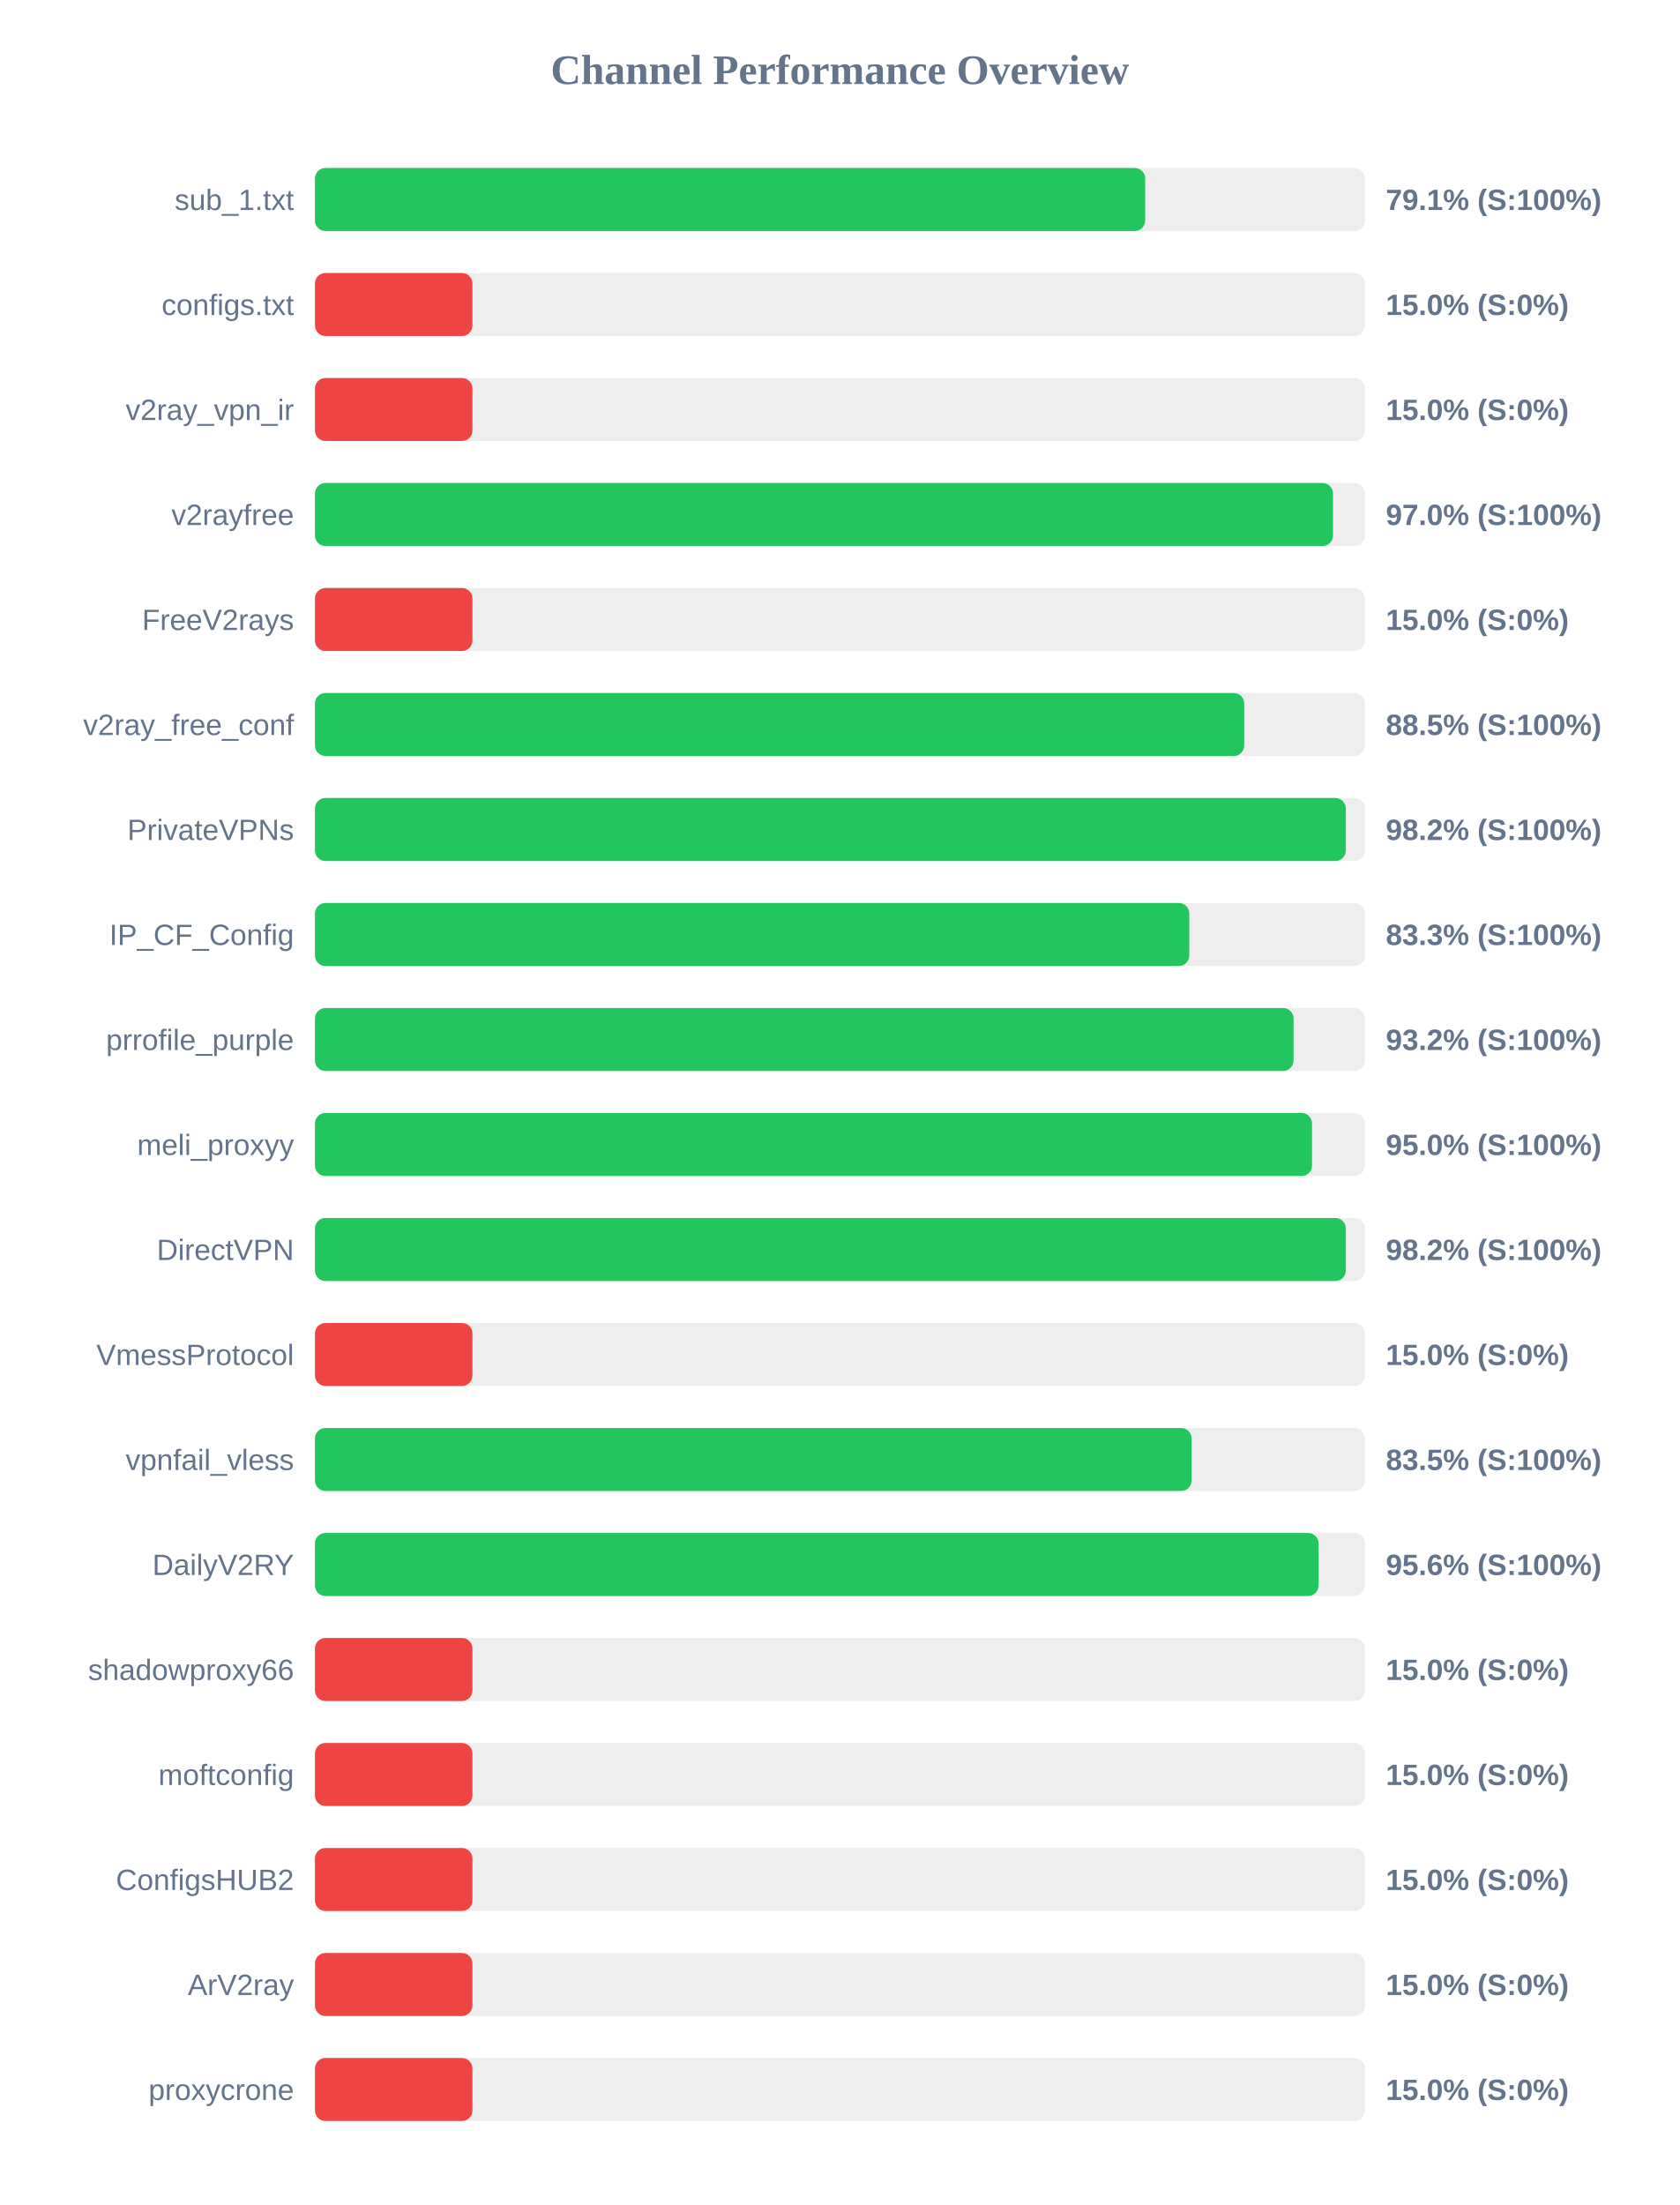
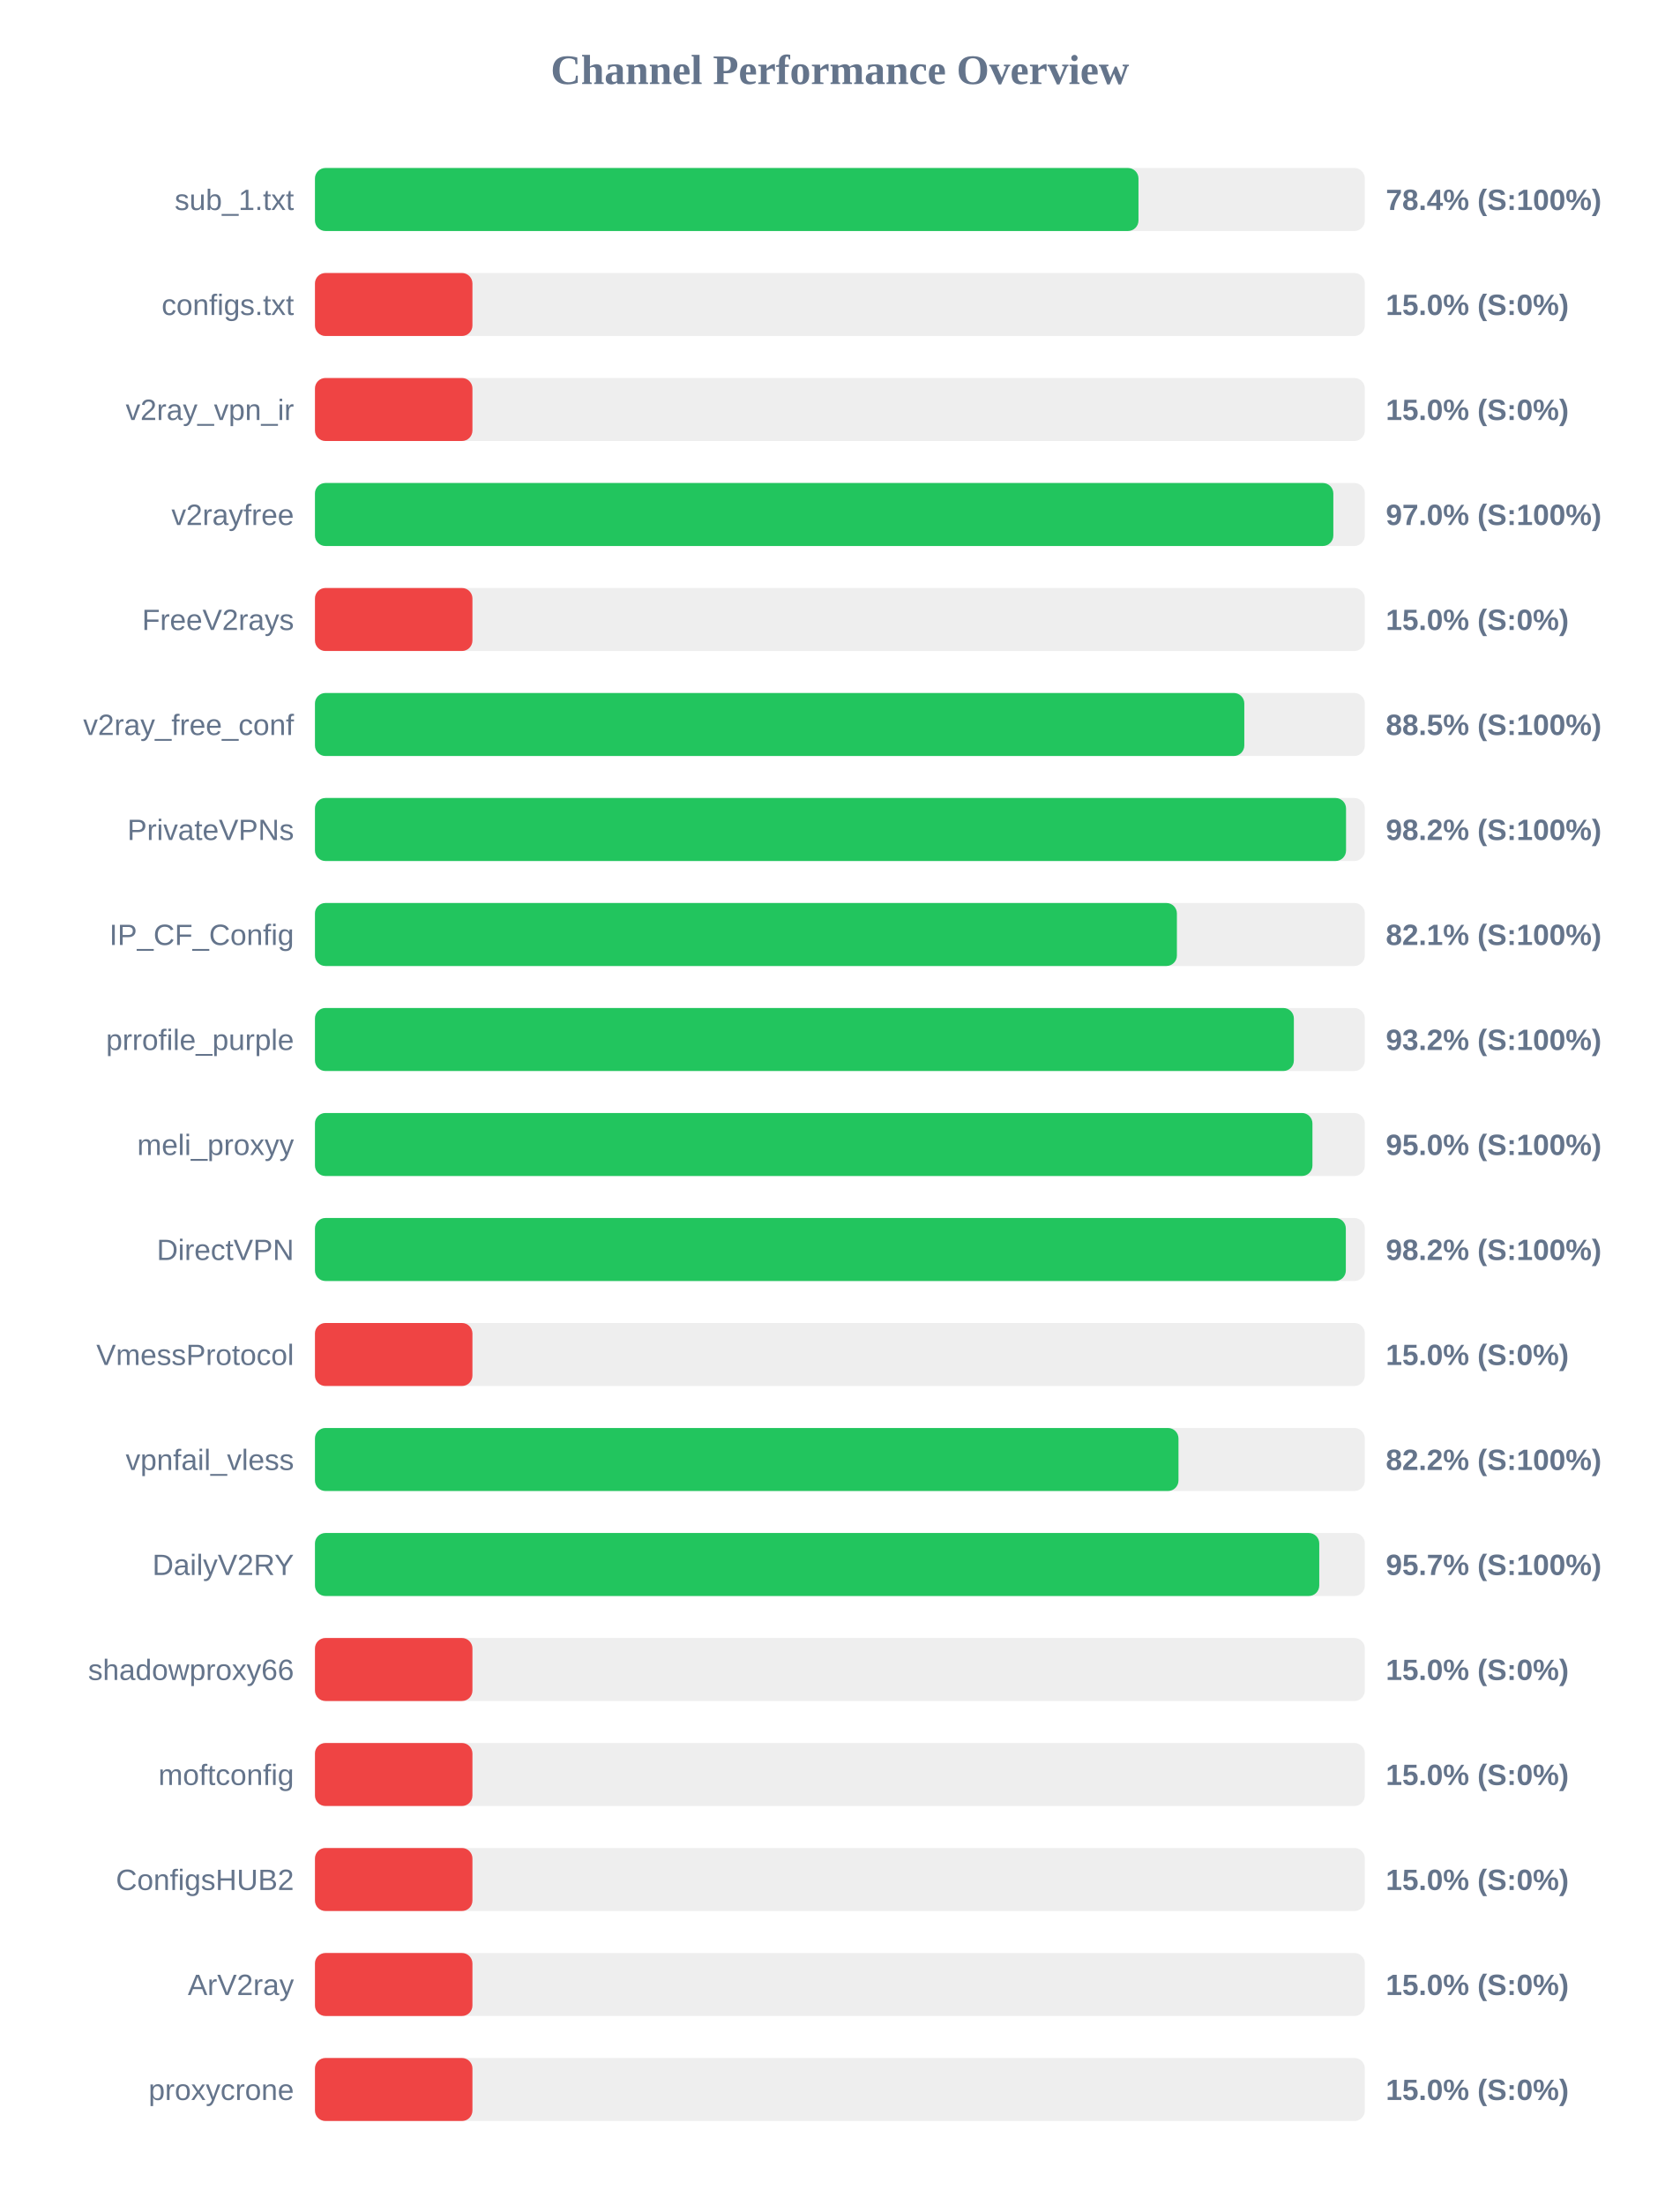
<svg xmlns="http://www.w3.org/2000/svg" width="800" height="1050" version="1.1">
  <style>
        .row { font: 14px Arial; fill: #64748b; }
        .score { font: bold 14px Arial; fill: #64748b; }
    </style>
  <text x="400" y="40" text-anchor="middle" font-size="20px" font-weight="bold" fill="#64748b">Channel Performance Overview</text>
  <rect x="150" y="80" width="500" height="30" fill="#eee" rx="5" />
-   <rect x="150" y="80" width="395.4" height="30" fill="#22c55e" rx="5" />
+   <rect x="150" y="80" width="392.2" height="30" fill="#22c55e" rx="5" />
  <text x="140" y="100" text-anchor="end" class="row">sub_1.txt</text>
-   <text x="660" y="100" text-anchor="start" class="score">79.1% (S:100%)</text>
+   <text x="660" y="100" text-anchor="start" class="score">78.4% (S:100%)</text>
  <rect x="150" y="130" width="500" height="30" fill="#eee" rx="5" />
  <rect x="150" y="130" width="75.0" height="30" fill="#ef4444" rx="5" />
  <text x="140" y="150" text-anchor="end" class="row">configs.txt</text>
  <text x="660" y="150" text-anchor="start" class="score">15.0% (S:0%)</text>
  <rect x="150" y="180" width="500" height="30" fill="#eee" rx="5" />
  <rect x="150" y="180" width="75.0" height="30" fill="#ef4444" rx="5" />
  <text x="140" y="200" text-anchor="end" class="row">v2ray_vpn_ir</text>
  <text x="660" y="200" text-anchor="start" class="score">15.0% (S:0%)</text>
  <rect x="150" y="230" width="500" height="30" fill="#eee" rx="5" />
-   <rect x="150" y="230" width="484.85" height="30" fill="#22c55e" rx="5" />
+   <rect x="150" y="230" width="485.0" height="30" fill="#22c55e" rx="5" />
  <text x="140" y="250" text-anchor="end" class="row">v2rayfree</text>
  <text x="660" y="250" text-anchor="start" class="score">97.0% (S:100%)</text>
  <rect x="150" y="280" width="500" height="30" fill="#eee" rx="5" />
  <rect x="150" y="280" width="75.0" height="30" fill="#ef4444" rx="5" />
  <text x="140" y="300" text-anchor="end" class="row">FreeV2rays</text>
  <text x="660" y="300" text-anchor="start" class="score">15.0% (S:0%)</text>
  <rect x="150" y="330" width="500" height="30" fill="#eee" rx="5" />
-   <rect x="150" y="330" width="442.55" height="30" fill="#22c55e" rx="5" />
+   <rect x="150" y="330" width="442.6" height="30" fill="#22c55e" rx="5" />
  <text x="140" y="350" text-anchor="end" class="row">v2ray_free_conf</text>
  <text x="660" y="350" text-anchor="start" class="score">88.5% (S:100%)</text>
  <rect x="150" y="380" width="500" height="30" fill="#eee" rx="5" />
-   <rect x="150" y="380" width="490.95" height="30" fill="#22c55e" rx="5" />
+   <rect x="150" y="380" width="491.05" height="30" fill="#22c55e" rx="5" />
  <text x="140" y="400" text-anchor="end" class="row">PrivateVPNs</text>
  <text x="660" y="400" text-anchor="start" class="score">98.2% (S:100%)</text>
  <rect x="150" y="430" width="500" height="30" fill="#eee" rx="5" />
-   <rect x="150" y="430" width="416.4" height="30" fill="#22c55e" rx="5" />
+   <rect x="150" y="430" width="410.5" height="30" fill="#22c55e" rx="5" />
  <text x="140" y="450" text-anchor="end" class="row">IP_CF_Config</text>
-   <text x="660" y="450" text-anchor="start" class="score">83.3% (S:100%)</text>
+   <text x="660" y="450" text-anchor="start" class="score">82.1% (S:100%)</text>
  <rect x="150" y="480" width="500" height="30" fill="#eee" rx="5" />
-   <rect x="150" y="480" width="466.05" height="30" fill="#22c55e" rx="5" />
+   <rect x="150" y="480" width="466.2" height="30" fill="#22c55e" rx="5" />
  <text x="140" y="500" text-anchor="end" class="row">prrofile_purple</text>
  <text x="660" y="500" text-anchor="start" class="score">93.2% (S:100%)</text>
  <rect x="150" y="530" width="500" height="30" fill="#eee" rx="5" />
-   <rect x="150" y="530" width="474.85" height="30" fill="#22c55e" rx="5" />
+   <rect x="150" y="530" width="475.05" height="30" fill="#22c55e" rx="5" />
  <text x="140" y="550" text-anchor="end" class="row">meli_proxyy</text>
  <text x="660" y="550" text-anchor="start" class="score">95.0% (S:100%)</text>
  <rect x="150" y="580" width="500" height="30" fill="#eee" rx="5" />
  <rect x="150" y="580" width="490.95" height="30" fill="#22c55e" rx="5" />
  <text x="140" y="600" text-anchor="end" class="row">DirectVPN</text>
  <text x="660" y="600" text-anchor="start" class="score">98.2% (S:100%)</text>
  <rect x="150" y="630" width="500" height="30" fill="#eee" rx="5" />
  <rect x="150" y="630" width="75.0" height="30" fill="#ef4444" rx="5" />
  <text x="140" y="650" text-anchor="end" class="row">VmessProtocol</text>
  <text x="660" y="650" text-anchor="start" class="score">15.0% (S:0%)</text>
  <rect x="150" y="680" width="500" height="30" fill="#eee" rx="5" />
-   <rect x="150" y="680" width="417.5" height="30" fill="#22c55e" rx="5" />
+   <rect x="150" y="680" width="411.25" height="30" fill="#22c55e" rx="5" />
  <text x="140" y="700" text-anchor="end" class="row">vpnfail_vless</text>
-   <text x="660" y="700" text-anchor="start" class="score">83.5% (S:100%)</text>
+   <text x="660" y="700" text-anchor="start" class="score">82.2% (S:100%)</text>
  <rect x="150" y="730" width="500" height="30" fill="#eee" rx="5" />
-   <rect x="150" y="730" width="478.0" height="30" fill="#22c55e" rx="5" />
+   <rect x="150" y="730" width="478.3" height="30" fill="#22c55e" rx="5" />
  <text x="140" y="750" text-anchor="end" class="row">DailyV2RY</text>
-   <text x="660" y="750" text-anchor="start" class="score">95.6% (S:100%)</text>
+   <text x="660" y="750" text-anchor="start" class="score">95.7% (S:100%)</text>
  <rect x="150" y="780" width="500" height="30" fill="#eee" rx="5" />
  <rect x="150" y="780" width="75.0" height="30" fill="#ef4444" rx="5" />
  <text x="140" y="800" text-anchor="end" class="row">shadowproxy66</text>
  <text x="660" y="800" text-anchor="start" class="score">15.0% (S:0%)</text>
  <rect x="150" y="830" width="500" height="30" fill="#eee" rx="5" />
  <rect x="150" y="830" width="75.0" height="30" fill="#ef4444" rx="5" />
  <text x="140" y="850" text-anchor="end" class="row">moftconfig</text>
  <text x="660" y="850" text-anchor="start" class="score">15.0% (S:0%)</text>
  <rect x="150" y="880" width="500" height="30" fill="#eee" rx="5" />
  <rect x="150" y="880" width="75.0" height="30" fill="#ef4444" rx="5" />
  <text x="140" y="900" text-anchor="end" class="row">ConfigsHUB2</text>
  <text x="660" y="900" text-anchor="start" class="score">15.0% (S:0%)</text>
  <rect x="150" y="930" width="500" height="30" fill="#eee" rx="5" />
  <rect x="150" y="930" width="75.0" height="30" fill="#ef4444" rx="5" />
  <text x="140" y="950" text-anchor="end" class="row">ArV2ray</text>
  <text x="660" y="950" text-anchor="start" class="score">15.0% (S:0%)</text>
  <rect x="150" y="980" width="500" height="30" fill="#eee" rx="5" />
  <rect x="150" y="980" width="75.0" height="30" fill="#ef4444" rx="5" />
  <text x="140" y="1000" text-anchor="end" class="row">proxycrone</text>
  <text x="660" y="1000" text-anchor="start" class="score">15.0% (S:0%)</text>
</svg>
